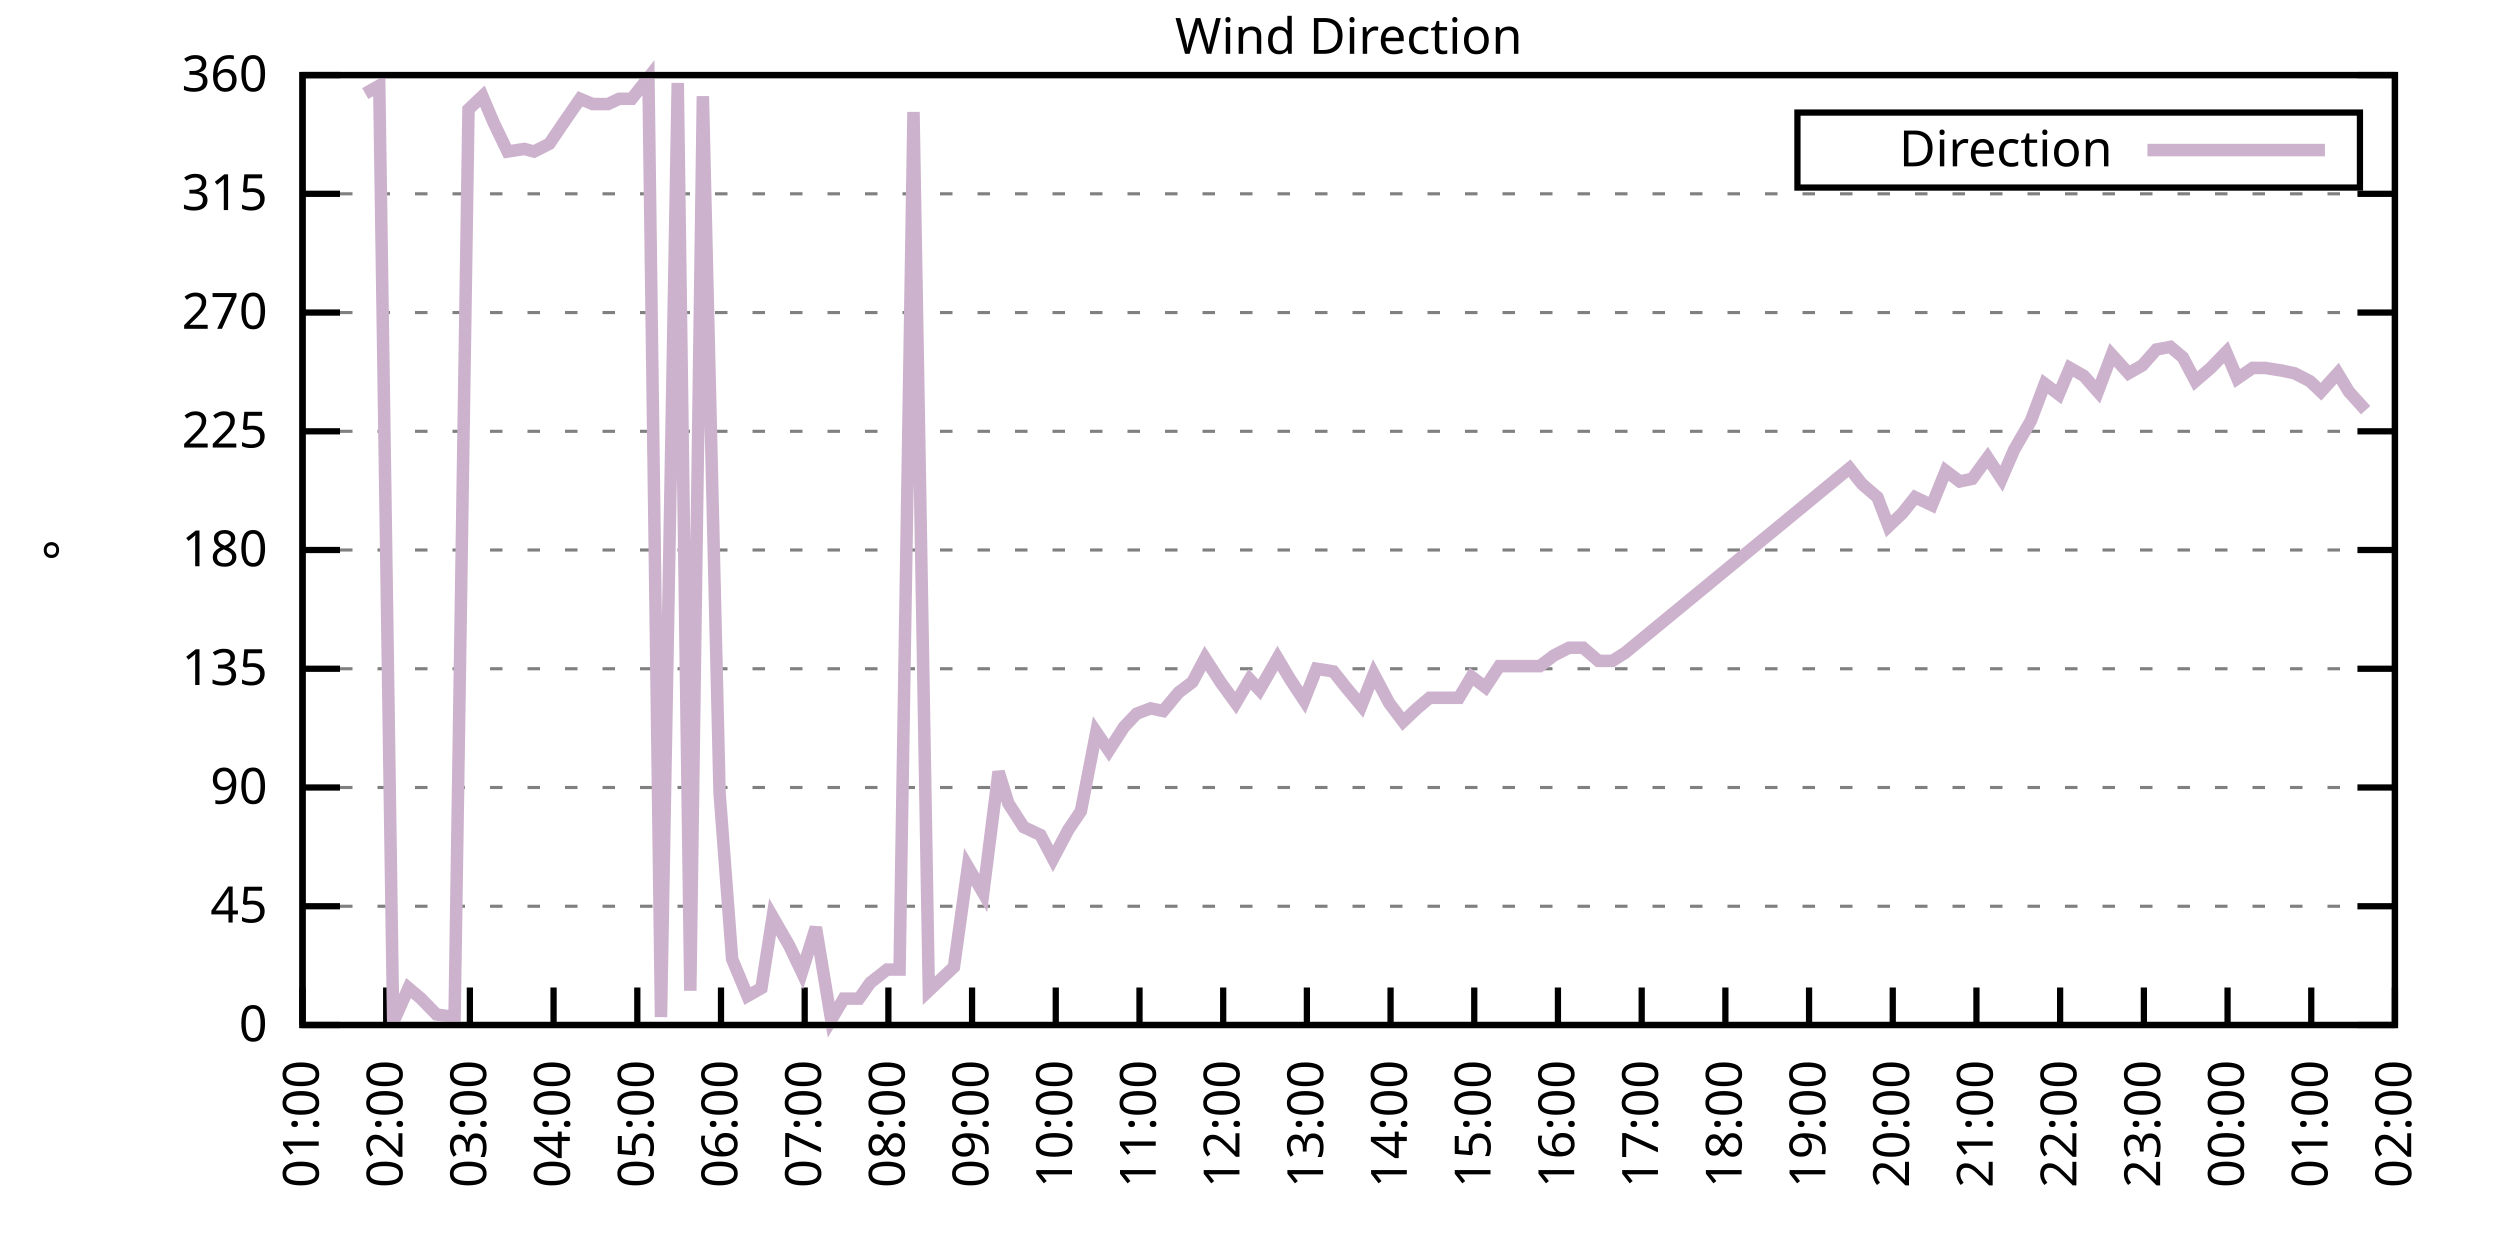
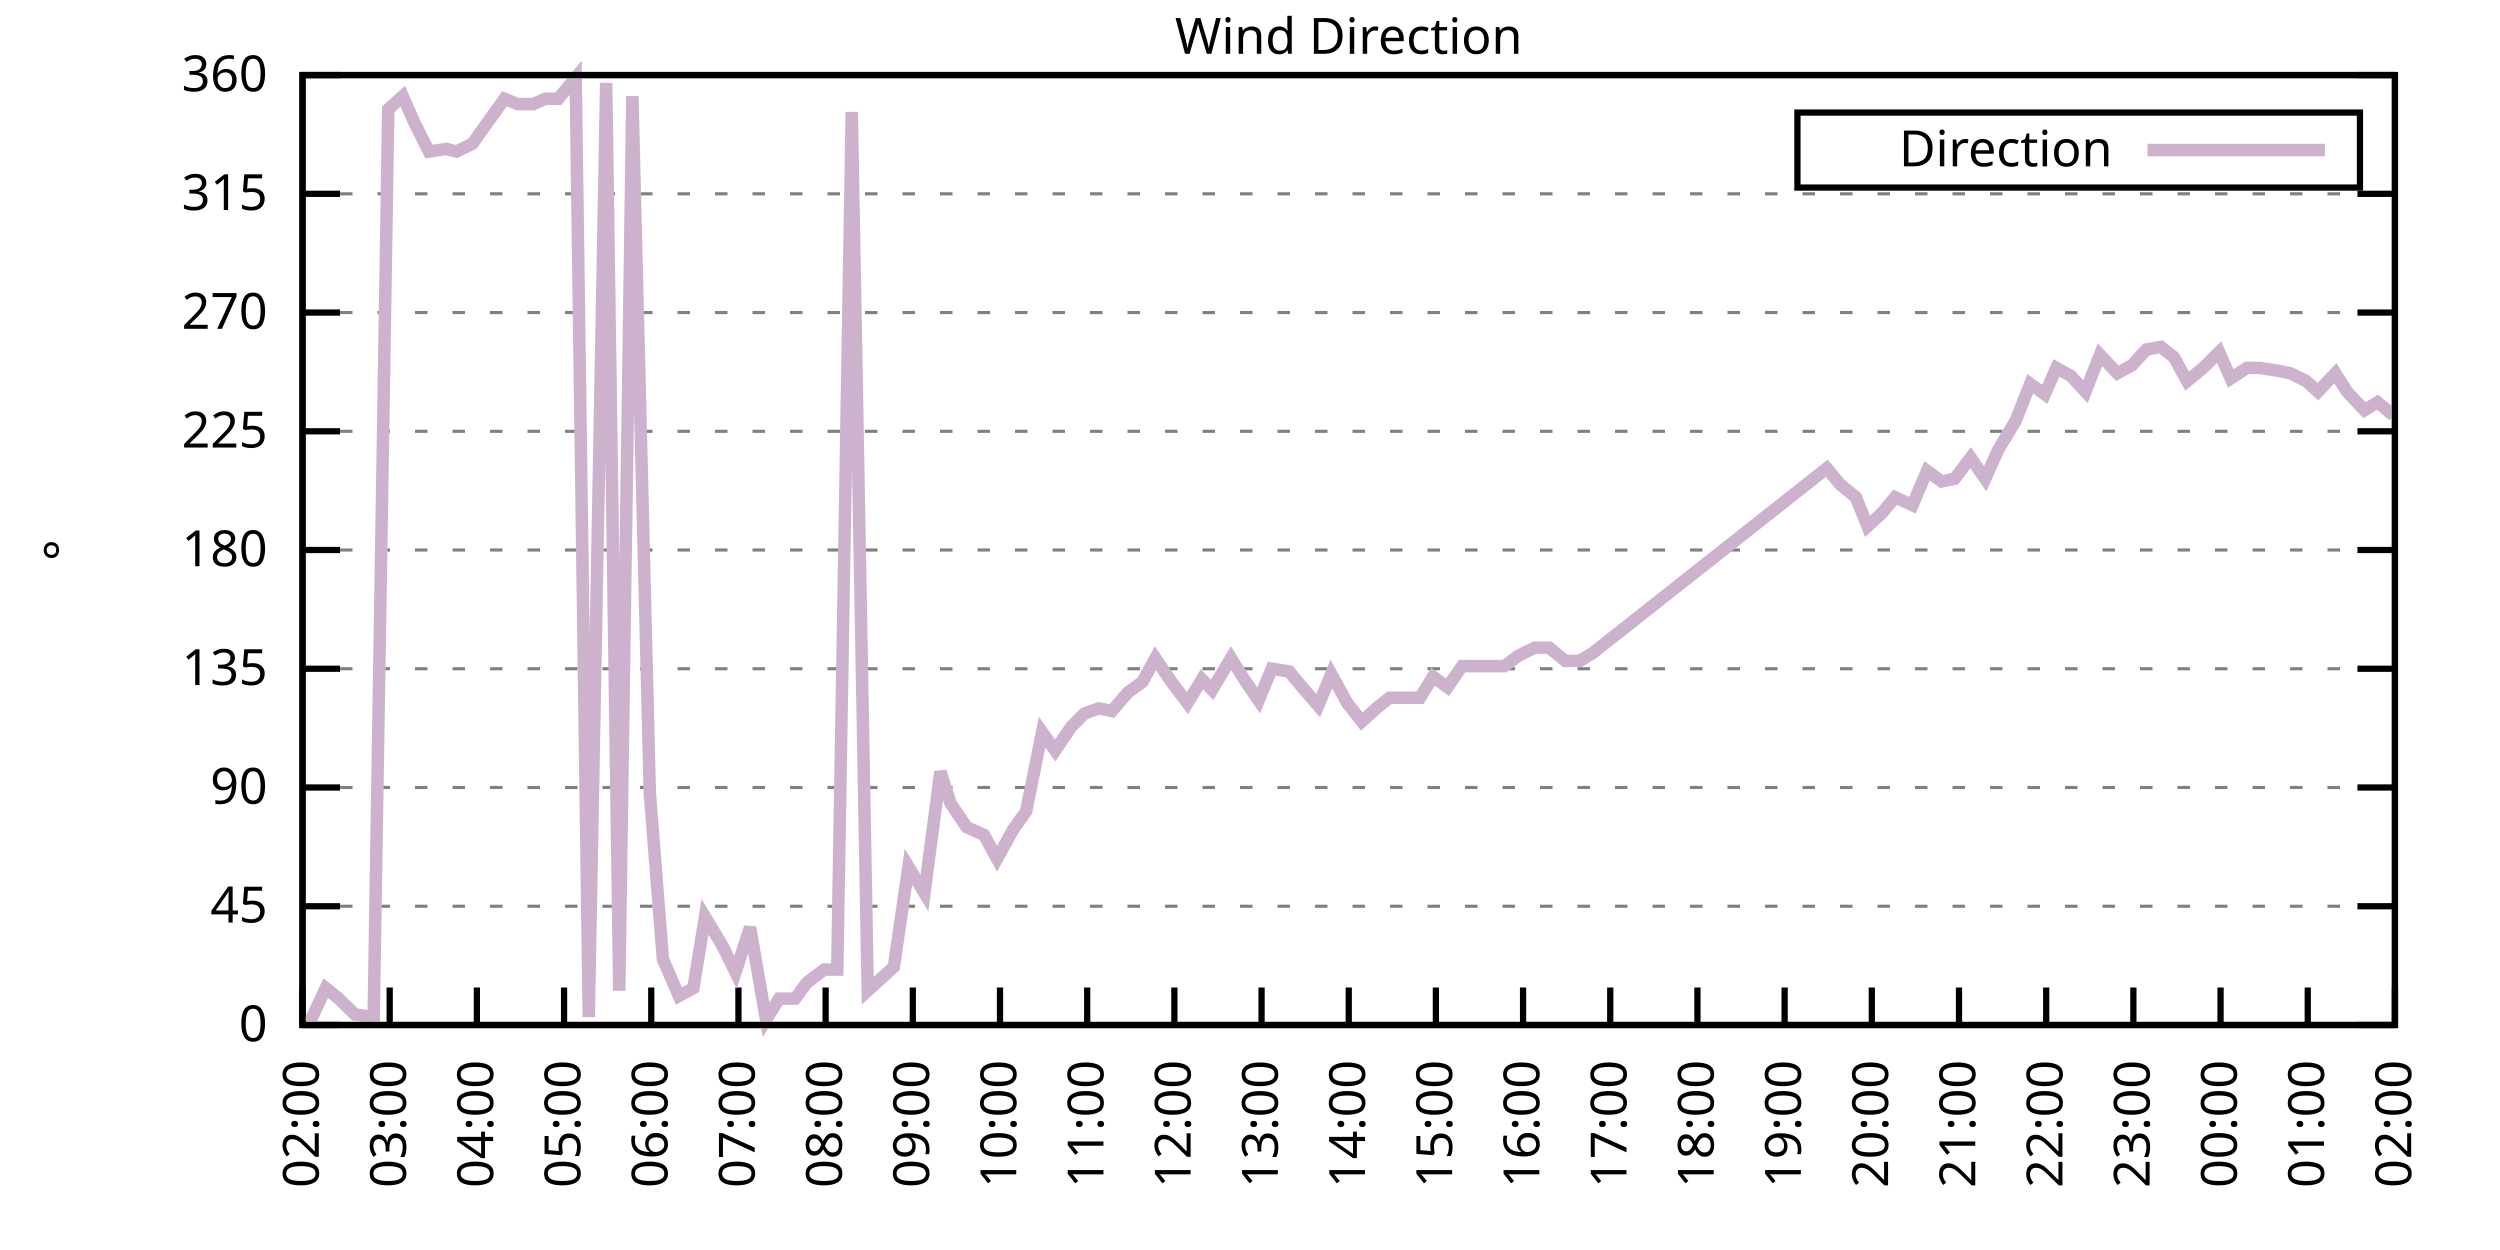
<svg xmlns="http://www.w3.org/2000/svg" xmlns:xlink="http://www.w3.org/1999/xlink" width="400" height="200" viewBox="0 0 400 200">
  <g id="gnuplot_canvas">
    <rect x="0" y="0" width="400" height="200" fill="none" />
    <defs>
      <circle id="gpDot" r="0.5" stroke-width="0.5" stroke="currentColor" />
      <path id="gpPt0" stroke-width="0.333" stroke="currentColor" d="M-1,0 h2 M0,-1 v2" />
      <path id="gpPt1" stroke-width="0.333" stroke="currentColor" d="M-1,-1 L1,1 M1,-1 L-1,1" />
      <path id="gpPt2" stroke-width="0.333" stroke="currentColor" d="M-1,0 L1,0 M0,-1 L0,1 M-1,-1 L1,1 M-1,1 L1,-1" />
      <rect id="gpPt3" stroke-width="0.333" stroke="currentColor" x="-1" y="-1" width="2" height="2" />
      <rect id="gpPt4" stroke-width="0.333" stroke="currentColor" fill="currentColor" x="-1" y="-1" width="2" height="2" />
      <circle id="gpPt5" stroke-width="0.333" stroke="currentColor" cx="0" cy="0" r="1" />
      <use xlink:href="#gpPt5" id="gpPt6" fill="currentColor" stroke="none" />
      <path id="gpPt7" stroke-width="0.333" stroke="currentColor" d="M0,-1.33 L-1.33,0.67 L1.33,0.67 z" />
      <use xlink:href="#gpPt7" id="gpPt8" fill="currentColor" stroke="none" />
      <use xlink:href="#gpPt7" id="gpPt9" stroke="currentColor" transform="rotate(180)" />
      <use xlink:href="#gpPt9" id="gpPt10" fill="currentColor" stroke="none" />
      <use xlink:href="#gpPt3" id="gpPt11" stroke="currentColor" transform="rotate(45)" />
      <use xlink:href="#gpPt11" id="gpPt12" fill="currentColor" stroke="none" />
      <path id="gpPt13" stroke-width="0.333" stroke="currentColor" d="M0,1.330 L1.265,0.411 L0.782,-1.067 L-0.782,-1.076 L-1.265,0.411 z" />
      <use xlink:href="#gpPt13" id="gpPt14" fill="currentColor" stroke="none" />
      <filter id="textbox" filterUnits="objectBoundingBox" x="0" y="0" height="1" width="1">
        <feFlood flood-color="white" flood-opacity="1" result="bgnd" />
        <feComposite in="SourceGraphic" in2="bgnd" operator="atop" />
      </filter>
      <filter id="greybox" filterUnits="objectBoundingBox" x="0" y="0" height="1" width="1">
        <feFlood flood-color="lightgrey" flood-opacity="1" result="grey" />
        <feComposite in="SourceGraphic" in2="grey" operator="atop" />
      </filter>
    </defs>
    <g fill="none" color="white" stroke="currentColor" stroke-width="1.00" stroke-linecap="butt" stroke-linejoin="miter">
</g>
    <g fill="none" color="black" stroke="currentColor" stroke-width="1.00" stroke-linecap="butt" stroke-linejoin="miter">
      <g stroke="none" shape-rendering="crispEdges">
        <polygon fill="rgb(255, 255, 255)" points="48.40,164.00 383.18,164.00 383.18,12.02 48.40,12.02 " />
      </g>
    </g>
    <g fill="none" color="black" stroke="currentColor" stroke-width="1.00" stroke-linecap="butt" stroke-linejoin="miter">
</g>
    <g fill="none" color="black" stroke="black" stroke-width="0.50" stroke-linecap="butt" stroke-linejoin="miter">
</g>
    <g fill="none" color="gray" stroke="currentColor" stroke-width="0.50" stroke-linecap="butt" stroke-linejoin="miter">
      <path stroke="gray" stroke-dasharray="2,4" class="gridline" d="M48.40,164.00 L383.19,164.00  " />
    </g>
    <g fill="none" color="gray" stroke="gray" stroke-width="1.00" stroke-linecap="butt" stroke-linejoin="miter">
</g>
    <g fill="none" color="black" stroke="currentColor" stroke-width="1.00" stroke-linecap="butt" stroke-linejoin="miter">
      <path stroke="black" d="M48.40,164.00 L54.40,164.00 M383.19,164.00 L377.19,164.00  " />
      <g transform="translate(42.80,166.60)" stroke="none" fill="black" font-family="Sans" font-size="8.00" text-anchor="end">
        <text>
          <tspan font-family="Sans"> 0</tspan>
        </text>
      </g>
    </g>
    <g fill="none" color="black" stroke="currentColor" stroke-width="1.00" stroke-linecap="butt" stroke-linejoin="miter">
</g>
    <g fill="none" color="black" stroke="black" stroke-width="0.50" stroke-linecap="butt" stroke-linejoin="miter">
</g>
    <g fill="none" color="gray" stroke="currentColor" stroke-width="0.50" stroke-linecap="butt" stroke-linejoin="miter">
      <path stroke="gray" stroke-dasharray="2,4" class="gridline" d="M48.40,145.00 L383.19,145.00  " />
    </g>
    <g fill="none" color="gray" stroke="gray" stroke-width="1.00" stroke-linecap="butt" stroke-linejoin="miter">
</g>
    <g fill="none" color="black" stroke="currentColor" stroke-width="1.00" stroke-linecap="butt" stroke-linejoin="miter">
      <path stroke="black" d="M48.40,145.00 L54.40,145.00 M383.19,145.00 L377.19,145.00  " />
      <g transform="translate(42.80,147.60)" stroke="none" fill="black" font-family="Sans" font-size="8.00" text-anchor="end">
        <text>
          <tspan font-family="Sans"> 45</tspan>
        </text>
      </g>
    </g>
    <g fill="none" color="black" stroke="currentColor" stroke-width="1.00" stroke-linecap="butt" stroke-linejoin="miter">
</g>
    <g fill="none" color="black" stroke="black" stroke-width="0.50" stroke-linecap="butt" stroke-linejoin="miter">
</g>
    <g fill="none" color="gray" stroke="currentColor" stroke-width="0.50" stroke-linecap="butt" stroke-linejoin="miter">
      <path stroke="gray" stroke-dasharray="2,4" class="gridline" d="M48.40,126.00 L383.19,126.00  " />
    </g>
    <g fill="none" color="gray" stroke="gray" stroke-width="1.00" stroke-linecap="butt" stroke-linejoin="miter">
</g>
    <g fill="none" color="black" stroke="currentColor" stroke-width="1.00" stroke-linecap="butt" stroke-linejoin="miter">
      <path stroke="black" d="M48.40,126.00 L54.40,126.00 M383.19,126.00 L377.19,126.00  " />
      <g transform="translate(42.80,128.60)" stroke="none" fill="black" font-family="Sans" font-size="8.00" text-anchor="end">
        <text>
          <tspan font-family="Sans"> 90</tspan>
        </text>
      </g>
    </g>
    <g fill="none" color="black" stroke="currentColor" stroke-width="1.00" stroke-linecap="butt" stroke-linejoin="miter">
</g>
    <g fill="none" color="black" stroke="black" stroke-width="0.50" stroke-linecap="butt" stroke-linejoin="miter">
</g>
    <g fill="none" color="gray" stroke="currentColor" stroke-width="0.50" stroke-linecap="butt" stroke-linejoin="miter">
      <path stroke="gray" stroke-dasharray="2,4" class="gridline" d="M48.40,107.00 L383.19,107.00  " />
    </g>
    <g fill="none" color="gray" stroke="gray" stroke-width="1.00" stroke-linecap="butt" stroke-linejoin="miter">
</g>
    <g fill="none" color="black" stroke="currentColor" stroke-width="1.00" stroke-linecap="butt" stroke-linejoin="miter">
      <path stroke="black" d="M48.40,107.00 L54.40,107.00 M383.19,107.00 L377.19,107.00  " />
      <g transform="translate(42.80,109.60)" stroke="none" fill="black" font-family="Sans" font-size="8.00" text-anchor="end">
        <text>
          <tspan font-family="Sans"> 135</tspan>
        </text>
      </g>
    </g>
    <g fill="none" color="black" stroke="currentColor" stroke-width="1.00" stroke-linecap="butt" stroke-linejoin="miter">
</g>
    <g fill="none" color="black" stroke="black" stroke-width="0.50" stroke-linecap="butt" stroke-linejoin="miter">
</g>
    <g fill="none" color="gray" stroke="currentColor" stroke-width="0.50" stroke-linecap="butt" stroke-linejoin="miter">
      <path stroke="gray" stroke-dasharray="2,4" class="gridline" d="M48.40,88.00 L383.19,88.00  " />
    </g>
    <g fill="none" color="gray" stroke="gray" stroke-width="1.00" stroke-linecap="butt" stroke-linejoin="miter">
</g>
    <g fill="none" color="black" stroke="currentColor" stroke-width="1.00" stroke-linecap="butt" stroke-linejoin="miter">
      <path stroke="black" d="M48.40,88.00 L54.40,88.00 M383.19,88.00 L377.19,88.00  " />
      <g transform="translate(42.80,90.60)" stroke="none" fill="black" font-family="Sans" font-size="8.00" text-anchor="end">
        <text>
          <tspan font-family="Sans"> 180</tspan>
        </text>
      </g>
    </g>
    <g fill="none" color="black" stroke="currentColor" stroke-width="1.00" stroke-linecap="butt" stroke-linejoin="miter">
</g>
    <g fill="none" color="black" stroke="black" stroke-width="0.50" stroke-linecap="butt" stroke-linejoin="miter">
</g>
    <g fill="none" color="gray" stroke="currentColor" stroke-width="0.50" stroke-linecap="butt" stroke-linejoin="miter">
      <path stroke="gray" stroke-dasharray="2,4" class="gridline" d="M48.40,69.01 L383.19,69.01  " />
    </g>
    <g fill="none" color="gray" stroke="gray" stroke-width="1.00" stroke-linecap="butt" stroke-linejoin="miter">
</g>
    <g fill="none" color="black" stroke="currentColor" stroke-width="1.00" stroke-linecap="butt" stroke-linejoin="miter">
      <path stroke="black" d="M48.40,69.01 L54.40,69.01 M383.19,69.01 L377.19,69.01  " />
      <g transform="translate(42.80,71.61)" stroke="none" fill="black" font-family="Sans" font-size="8.00" text-anchor="end">
        <text>
          <tspan font-family="Sans"> 225</tspan>
        </text>
      </g>
    </g>
    <g fill="none" color="black" stroke="currentColor" stroke-width="1.00" stroke-linecap="butt" stroke-linejoin="miter">
</g>
    <g fill="none" color="black" stroke="black" stroke-width="0.50" stroke-linecap="butt" stroke-linejoin="miter">
</g>
    <g fill="none" color="gray" stroke="currentColor" stroke-width="0.50" stroke-linecap="butt" stroke-linejoin="miter">
      <path stroke="gray" stroke-dasharray="2,4" class="gridline" d="M48.40,50.01 L383.19,50.01  " />
    </g>
    <g fill="none" color="gray" stroke="gray" stroke-width="1.00" stroke-linecap="butt" stroke-linejoin="miter">
</g>
    <g fill="none" color="black" stroke="currentColor" stroke-width="1.00" stroke-linecap="butt" stroke-linejoin="miter">
      <path stroke="black" d="M48.40,50.01 L54.40,50.01 M383.19,50.01 L377.19,50.01  " />
      <g transform="translate(42.80,52.61)" stroke="none" fill="black" font-family="Sans" font-size="8.00" text-anchor="end">
        <text>
          <tspan font-family="Sans"> 270</tspan>
        </text>
      </g>
    </g>
    <g fill="none" color="black" stroke="currentColor" stroke-width="1.00" stroke-linecap="butt" stroke-linejoin="miter">
</g>
    <g fill="none" color="black" stroke="black" stroke-width="0.50" stroke-linecap="butt" stroke-linejoin="miter">
</g>
    <g fill="none" color="gray" stroke="currentColor" stroke-width="0.50" stroke-linecap="butt" stroke-linejoin="miter">
      <path stroke="gray" stroke-dasharray="2,4" class="gridline" d="M48.40,31.01 L383.19,31.01  " />
    </g>
    <g fill="none" color="gray" stroke="gray" stroke-width="1.00" stroke-linecap="butt" stroke-linejoin="miter">
</g>
    <g fill="none" color="black" stroke="currentColor" stroke-width="1.00" stroke-linecap="butt" stroke-linejoin="miter">
      <path stroke="black" d="M48.40,31.01 L54.40,31.01 M383.19,31.01 L377.19,31.01  " />
      <g transform="translate(42.80,33.61)" stroke="none" fill="black" font-family="Sans" font-size="8.00" text-anchor="end">
        <text>
          <tspan font-family="Sans"> 315</tspan>
        </text>
      </g>
    </g>
    <g fill="none" color="black" stroke="currentColor" stroke-width="1.00" stroke-linecap="butt" stroke-linejoin="miter">
</g>
    <g fill="none" color="black" stroke="black" stroke-width="0.50" stroke-linecap="butt" stroke-linejoin="miter">
</g>
    <g fill="none" color="gray" stroke="currentColor" stroke-width="0.50" stroke-linecap="butt" stroke-linejoin="miter">
      <path stroke="gray" stroke-dasharray="2,4" class="gridline" d="M48.40,12.01 L383.19,12.01  " />
    </g>
    <g fill="none" color="gray" stroke="gray" stroke-width="1.00" stroke-linecap="butt" stroke-linejoin="miter">
</g>
    <g fill="none" color="black" stroke="currentColor" stroke-width="1.00" stroke-linecap="butt" stroke-linejoin="miter">
      <path stroke="black" d="M48.40,12.01 L54.40,12.01 M383.19,12.01 L377.19,12.01  " />
      <g transform="translate(42.80,14.61)" stroke="none" fill="black" font-family="Sans" font-size="8.00" text-anchor="end">
        <text>
          <tspan font-family="Sans"> 360</tspan>
        </text>
      </g>
    </g>
    <g fill="none" color="black" stroke="currentColor" stroke-width="1.00" stroke-linecap="butt" stroke-linejoin="miter">
      <path stroke="black" d="M48.40,164.00 L48.40,158.00  " />
      <g transform="translate(51.00,169.60) rotate(270.00)" stroke="none" fill="black" font-family="Sans" font-size="8.00" text-anchor="end">
        <text>
-           <tspan font-family="Sans">01:00</tspan>
-         </text>
-       </g>
-     </g>
-     <g fill="none" color="black" stroke="currentColor" stroke-width="1.00" stroke-linecap="butt" stroke-linejoin="miter">
-       <path stroke="black" d="M61.79,164.00 L61.79,158.00  " />
-       <g transform="translate(64.39,169.60) rotate(270.00)" stroke="none" fill="black" font-family="Sans" font-size="8.00" text-anchor="end">
-         <text>
          <tspan font-family="Sans">02:00</tspan>
        </text>
      </g>
    </g>
    <g fill="none" color="black" stroke="currentColor" stroke-width="1.00" stroke-linecap="butt" stroke-linejoin="miter">
-       <path stroke="black" d="M75.18,164.00 L75.18,158.00  " />
-       <g transform="translate(77.78,169.60) rotate(270.00)" stroke="none" fill="black" font-family="Sans" font-size="8.00" text-anchor="end">
+       <path stroke="black" d="M62.35,164.00 L62.35,158.00  " />
+       <g transform="translate(64.95,169.60) rotate(270.00)" stroke="none" fill="black" font-family="Sans" font-size="8.00" text-anchor="end">
        <text>
          <tspan font-family="Sans">03:00</tspan>
        </text>
      </g>
    </g>
    <g fill="none" color="black" stroke="currentColor" stroke-width="1.00" stroke-linecap="butt" stroke-linejoin="miter">
-       <path stroke="black" d="M88.57,164.00 L88.57,158.00  " />
-       <g transform="translate(91.17,169.60) rotate(270.00)" stroke="none" fill="black" font-family="Sans" font-size="8.00" text-anchor="end">
+       <path stroke="black" d="M76.30,164.00 L76.30,158.00  " />
+       <g transform="translate(78.90,169.60) rotate(270.00)" stroke="none" fill="black" font-family="Sans" font-size="8.00" text-anchor="end">
        <text>
          <tspan font-family="Sans">04:00</tspan>
        </text>
      </g>
    </g>
    <g fill="none" color="black" stroke="currentColor" stroke-width="1.00" stroke-linecap="butt" stroke-linejoin="miter">
-       <path stroke="black" d="M101.97,164.00 L101.97,158.00  " />
-       <g transform="translate(104.57,169.60) rotate(270.00)" stroke="none" fill="black" font-family="Sans" font-size="8.00" text-anchor="end">
+       <path stroke="black" d="M90.25,164.00 L90.25,158.00  " />
+       <g transform="translate(92.85,169.60) rotate(270.00)" stroke="none" fill="black" font-family="Sans" font-size="8.00" text-anchor="end">
        <text>
          <tspan font-family="Sans">05:00</tspan>
        </text>
      </g>
    </g>
    <g fill="none" color="black" stroke="currentColor" stroke-width="1.00" stroke-linecap="butt" stroke-linejoin="miter">
-       <path stroke="black" d="M115.36,164.00 L115.36,158.00  " />
-       <g transform="translate(117.96,169.60) rotate(270.00)" stroke="none" fill="black" font-family="Sans" font-size="8.00" text-anchor="end">
+       <path stroke="black" d="M104.20,164.00 L104.20,158.00  " />
+       <g transform="translate(106.80,169.60) rotate(270.00)" stroke="none" fill="black" font-family="Sans" font-size="8.00" text-anchor="end">
        <text>
          <tspan font-family="Sans">06:00</tspan>
        </text>
      </g>
    </g>
    <g fill="none" color="black" stroke="currentColor" stroke-width="1.00" stroke-linecap="butt" stroke-linejoin="miter">
-       <path stroke="black" d="M128.75,164.00 L128.75,158.00  " />
-       <g transform="translate(131.35,169.60) rotate(270.00)" stroke="none" fill="black" font-family="Sans" font-size="8.00" text-anchor="end">
+       <path stroke="black" d="M118.15,164.00 L118.15,158.00  " />
+       <g transform="translate(120.75,169.60) rotate(270.00)" stroke="none" fill="black" font-family="Sans" font-size="8.00" text-anchor="end">
        <text>
          <tspan font-family="Sans">07:00</tspan>
        </text>
      </g>
    </g>
    <g fill="none" color="black" stroke="currentColor" stroke-width="1.00" stroke-linecap="butt" stroke-linejoin="miter">
-       <path stroke="black" d="M142.14,164.00 L142.14,158.00  " />
-       <g transform="translate(144.74,169.60) rotate(270.00)" stroke="none" fill="black" font-family="Sans" font-size="8.00" text-anchor="end">
+       <path stroke="black" d="M132.10,164.00 L132.10,158.00  " />
+       <g transform="translate(134.70,169.60) rotate(270.00)" stroke="none" fill="black" font-family="Sans" font-size="8.00" text-anchor="end">
        <text>
          <tspan font-family="Sans">08:00</tspan>
        </text>
      </g>
    </g>
    <g fill="none" color="black" stroke="currentColor" stroke-width="1.00" stroke-linecap="butt" stroke-linejoin="miter">
-       <path stroke="black" d="M155.53,164.00 L155.53,158.00  " />
-       <g transform="translate(158.13,169.60) rotate(270.00)" stroke="none" fill="black" font-family="Sans" font-size="8.00" text-anchor="end">
+       <path stroke="black" d="M146.05,164.00 L146.05,158.00  " />
+       <g transform="translate(148.65,169.60) rotate(270.00)" stroke="none" fill="black" font-family="Sans" font-size="8.00" text-anchor="end">
        <text>
          <tspan font-family="Sans">09:00</tspan>
        </text>
      </g>
    </g>
    <g fill="none" color="black" stroke="currentColor" stroke-width="1.00" stroke-linecap="butt" stroke-linejoin="miter">
-       <path stroke="black" d="M168.92,164.00 L168.92,158.00  " />
-       <g transform="translate(171.52,169.60) rotate(270.00)" stroke="none" fill="black" font-family="Sans" font-size="8.00" text-anchor="end">
+       <path stroke="black" d="M160.00,164.00 L160.00,158.00  " />
+       <g transform="translate(162.60,169.60) rotate(270.00)" stroke="none" fill="black" font-family="Sans" font-size="8.00" text-anchor="end">
        <text>
          <tspan font-family="Sans">10:00</tspan>
        </text>
      </g>
    </g>
    <g fill="none" color="black" stroke="currentColor" stroke-width="1.00" stroke-linecap="butt" stroke-linejoin="miter">
-       <path stroke="black" d="M182.32,164.00 L182.32,158.00  " />
-       <g transform="translate(184.92,169.60) rotate(270.00)" stroke="none" fill="black" font-family="Sans" font-size="8.00" text-anchor="end">
+       <path stroke="black" d="M173.95,164.00 L173.95,158.00  " />
+       <g transform="translate(176.55,169.60) rotate(270.00)" stroke="none" fill="black" font-family="Sans" font-size="8.00" text-anchor="end">
        <text>
          <tspan font-family="Sans">11:00</tspan>
        </text>
      </g>
    </g>
    <g fill="none" color="black" stroke="currentColor" stroke-width="1.00" stroke-linecap="butt" stroke-linejoin="miter">
-       <path stroke="black" d="M195.71,164.00 L195.71,158.00  " />
-       <g transform="translate(198.31,169.60) rotate(270.00)" stroke="none" fill="black" font-family="Sans" font-size="8.00" text-anchor="end">
+       <path stroke="black" d="M187.90,164.00 L187.90,158.00  " />
+       <g transform="translate(190.50,169.60) rotate(270.00)" stroke="none" fill="black" font-family="Sans" font-size="8.00" text-anchor="end">
        <text>
          <tspan font-family="Sans">12:00</tspan>
        </text>
      </g>
    </g>
    <g fill="none" color="black" stroke="currentColor" stroke-width="1.00" stroke-linecap="butt" stroke-linejoin="miter">
-       <path stroke="black" d="M209.10,164.00 L209.10,158.00  " />
-       <g transform="translate(211.70,169.60) rotate(270.00)" stroke="none" fill="black" font-family="Sans" font-size="8.00" text-anchor="end">
+       <path stroke="black" d="M201.85,164.00 L201.85,158.00  " />
+       <g transform="translate(204.45,169.60) rotate(270.00)" stroke="none" fill="black" font-family="Sans" font-size="8.00" text-anchor="end">
        <text>
          <tspan font-family="Sans">13:00</tspan>
        </text>
      </g>
    </g>
    <g fill="none" color="black" stroke="currentColor" stroke-width="1.00" stroke-linecap="butt" stroke-linejoin="miter">
-       <path stroke="black" d="M222.49,164.00 L222.49,158.00  " />
-       <g transform="translate(225.09,169.60) rotate(270.00)" stroke="none" fill="black" font-family="Sans" font-size="8.00" text-anchor="end">
+       <path stroke="black" d="M215.80,164.00 L215.80,158.00  " />
+       <g transform="translate(218.40,169.60) rotate(270.00)" stroke="none" fill="black" font-family="Sans" font-size="8.00" text-anchor="end">
        <text>
          <tspan font-family="Sans">14:00</tspan>
        </text>
      </g>
    </g>
    <g fill="none" color="black" stroke="currentColor" stroke-width="1.00" stroke-linecap="butt" stroke-linejoin="miter">
-       <path stroke="black" d="M235.88,164.00 L235.88,158.00  " />
-       <g transform="translate(238.48,169.60) rotate(270.00)" stroke="none" fill="black" font-family="Sans" font-size="8.00" text-anchor="end">
+       <path stroke="black" d="M229.74,164.00 L229.74,158.00  " />
+       <g transform="translate(232.34,169.60) rotate(270.00)" stroke="none" fill="black" font-family="Sans" font-size="8.00" text-anchor="end">
        <text>
          <tspan font-family="Sans">15:00</tspan>
        </text>
      </g>
    </g>
    <g fill="none" color="black" stroke="currentColor" stroke-width="1.00" stroke-linecap="butt" stroke-linejoin="miter">
-       <path stroke="black" d="M249.27,164.00 L249.27,158.00  " />
-       <g transform="translate(251.87,169.60) rotate(270.00)" stroke="none" fill="black" font-family="Sans" font-size="8.00" text-anchor="end">
+       <path stroke="black" d="M243.69,164.00 L243.69,158.00  " />
+       <g transform="translate(246.29,169.60) rotate(270.00)" stroke="none" fill="black" font-family="Sans" font-size="8.00" text-anchor="end">
        <text>
          <tspan font-family="Sans">16:00</tspan>
        </text>
      </g>
    </g>
    <g fill="none" color="black" stroke="currentColor" stroke-width="1.00" stroke-linecap="butt" stroke-linejoin="miter">
-       <path stroke="black" d="M262.67,164.00 L262.67,158.00  " />
-       <g transform="translate(265.27,169.60) rotate(270.00)" stroke="none" fill="black" font-family="Sans" font-size="8.00" text-anchor="end">
+       <path stroke="black" d="M257.64,164.00 L257.64,158.00  " />
+       <g transform="translate(260.24,169.60) rotate(270.00)" stroke="none" fill="black" font-family="Sans" font-size="8.00" text-anchor="end">
        <text>
          <tspan font-family="Sans">17:00</tspan>
        </text>
      </g>
    </g>
    <g fill="none" color="black" stroke="currentColor" stroke-width="1.00" stroke-linecap="butt" stroke-linejoin="miter">
-       <path stroke="black" d="M276.06,164.00 L276.06,158.00  " />
-       <g transform="translate(278.66,169.60) rotate(270.00)" stroke="none" fill="black" font-family="Sans" font-size="8.00" text-anchor="end">
+       <path stroke="black" d="M271.59,164.00 L271.59,158.00  " />
+       <g transform="translate(274.19,169.60) rotate(270.00)" stroke="none" fill="black" font-family="Sans" font-size="8.00" text-anchor="end">
        <text>
          <tspan font-family="Sans">18:00</tspan>
        </text>
      </g>
    </g>
    <g fill="none" color="black" stroke="currentColor" stroke-width="1.00" stroke-linecap="butt" stroke-linejoin="miter">
-       <path stroke="black" d="M289.45,164.00 L289.45,158.00  " />
-       <g transform="translate(292.05,169.60) rotate(270.00)" stroke="none" fill="black" font-family="Sans" font-size="8.00" text-anchor="end">
+       <path stroke="black" d="M285.54,164.00 L285.54,158.00  " />
+       <g transform="translate(288.14,169.60) rotate(270.00)" stroke="none" fill="black" font-family="Sans" font-size="8.00" text-anchor="end">
        <text>
          <tspan font-family="Sans">19:00</tspan>
        </text>
      </g>
    </g>
    <g fill="none" color="black" stroke="currentColor" stroke-width="1.00" stroke-linecap="butt" stroke-linejoin="miter">
-       <path stroke="black" d="M302.84,164.00 L302.84,158.00  " />
-       <g transform="translate(305.44,169.60) rotate(270.00)" stroke="none" fill="black" font-family="Sans" font-size="8.00" text-anchor="end">
+       <path stroke="black" d="M299.49,164.00 L299.49,158.00  " />
+       <g transform="translate(302.09,169.60) rotate(270.00)" stroke="none" fill="black" font-family="Sans" font-size="8.00" text-anchor="end">
        <text>
          <tspan font-family="Sans">20:00</tspan>
        </text>
      </g>
    </g>
    <g fill="none" color="black" stroke="currentColor" stroke-width="1.00" stroke-linecap="butt" stroke-linejoin="miter">
-       <path stroke="black" d="M316.23,164.00 L316.23,158.00  " />
-       <g transform="translate(318.83,169.60) rotate(270.00)" stroke="none" fill="black" font-family="Sans" font-size="8.00" text-anchor="end">
+       <path stroke="black" d="M313.44,164.00 L313.44,158.00  " />
+       <g transform="translate(316.04,169.60) rotate(270.00)" stroke="none" fill="black" font-family="Sans" font-size="8.00" text-anchor="end">
        <text>
          <tspan font-family="Sans">21:00</tspan>
        </text>
      </g>
    </g>
    <g fill="none" color="black" stroke="currentColor" stroke-width="1.00" stroke-linecap="butt" stroke-linejoin="miter">
-       <path stroke="black" d="M329.62,164.00 L329.62,158.00  " />
-       <g transform="translate(332.22,169.60) rotate(270.00)" stroke="none" fill="black" font-family="Sans" font-size="8.00" text-anchor="end">
+       <path stroke="black" d="M327.39,164.00 L327.39,158.00  " />
+       <g transform="translate(329.99,169.60) rotate(270.00)" stroke="none" fill="black" font-family="Sans" font-size="8.00" text-anchor="end">
        <text>
          <tspan font-family="Sans">22:00</tspan>
        </text>
      </g>
    </g>
    <g fill="none" color="black" stroke="currentColor" stroke-width="1.00" stroke-linecap="butt" stroke-linejoin="miter">
-       <path stroke="black" d="M343.02,164.00 L343.02,158.00  " />
-       <g transform="translate(345.62,169.60) rotate(270.00)" stroke="none" fill="black" font-family="Sans" font-size="8.00" text-anchor="end">
+       <path stroke="black" d="M341.34,164.00 L341.34,158.00  " />
+       <g transform="translate(343.94,169.60) rotate(270.00)" stroke="none" fill="black" font-family="Sans" font-size="8.00" text-anchor="end">
        <text>
          <tspan font-family="Sans">23:00</tspan>
        </text>
      </g>
    </g>
    <g fill="none" color="black" stroke="currentColor" stroke-width="1.00" stroke-linecap="butt" stroke-linejoin="miter">
-       <path stroke="black" d="M356.41,164.00 L356.41,158.00  " />
-       <g transform="translate(359.01,169.60) rotate(270.00)" stroke="none" fill="black" font-family="Sans" font-size="8.00" text-anchor="end">
+       <path stroke="black" d="M355.29,164.00 L355.29,158.00  " />
+       <g transform="translate(357.89,169.60) rotate(270.00)" stroke="none" fill="black" font-family="Sans" font-size="8.00" text-anchor="end">
        <text>
          <tspan font-family="Sans">00:00</tspan>
        </text>
      </g>
    </g>
    <g fill="none" color="black" stroke="currentColor" stroke-width="1.00" stroke-linecap="butt" stroke-linejoin="miter">
-       <path stroke="black" d="M369.80,164.00 L369.80,158.00  " />
-       <g transform="translate(372.40,169.60) rotate(270.00)" stroke="none" fill="black" font-family="Sans" font-size="8.00" text-anchor="end">
+       <path stroke="black" d="M369.24,164.00 L369.24,158.00  " />
+       <g transform="translate(371.84,169.60) rotate(270.00)" stroke="none" fill="black" font-family="Sans" font-size="8.00" text-anchor="end">
        <text>
          <tspan font-family="Sans">01:00</tspan>
        </text>
      </g>
    </g>
    <g fill="none" color="black" stroke="currentColor" stroke-width="1.00" stroke-linecap="butt" stroke-linejoin="miter">
      <path stroke="black" d="M383.19,164.00 L383.19,158.00  " />
      <g transform="translate(385.79,169.60) rotate(270.00)" stroke="none" fill="black" font-family="Sans" font-size="8.00" text-anchor="end">
        <text>
          <tspan font-family="Sans">02:00</tspan>
        </text>
      </g>
    </g>
    <g fill="none" color="black" stroke="currentColor" stroke-width="1.00" stroke-linecap="butt" stroke-linejoin="miter">
</g>
    <g fill="none" color="black" stroke="currentColor" stroke-width="1.00" stroke-linecap="butt" stroke-linejoin="miter">
      <path stroke="black" d="M48.40,12.01 L48.40,164.00 L383.19,164.00 L383.19,12.01 L48.40,12.01 Z  " />
    </g>
    <g fill="none" color="black" stroke="currentColor" stroke-width="1.00" stroke-linecap="butt" stroke-linejoin="miter">
</g>
    <g fill="none" color="black" stroke="currentColor" stroke-width="1.00" stroke-linecap="butt" stroke-linejoin="miter">
      <path stroke="black" d="M287.59,30.01 L287.59,18.01 L377.59,18.01 L377.59,30.01 L287.59,30.01 Z  " />
    </g>
    <g id="Wind_direction_plot_1">
      <g fill="none" color="white" stroke="black" stroke-width="2.00" stroke-linecap="butt" stroke-linejoin="miter">
</g>
      <g fill="none" color="black" stroke="currentColor" stroke-width="2.00" stroke-linecap="butt" stroke-linejoin="miter">
        <g transform="translate(337.99,26.61)" stroke="none" fill="black" font-family="Sans" font-size="8.00" text-anchor="end">
          <text>
            <tspan font-family="Sans">Direction</tspan>
          </text>
        </g>
      </g>
      <g fill="none" color="black" stroke="currentColor" stroke-width="2.00" stroke-linecap="butt" stroke-linejoin="miter">
-         <path stroke="rgb(204, 178, 204)" d="M343.59,24.01 L371.99,24.01 M58.44,14.97 L60.68,13.70 L62.91,163.58 L65.36,158.09 L67.37,159.78 L69.83,162.31   L72.73,162.73 L74.96,17.50 L77.19,15.39 L78.98,19.61 L81.21,24.25 L83.89,23.83 L85.45,24.25 L87.91,22.99   L89.91,20.03 L92.82,15.81 L94.82,16.65 L97.28,16.65 L99.06,15.81 L101.07,15.81 L103.75,12.43 L105.76,162.73   L108.44,13.28 L110.45,158.51 L112.46,15.39 L115.13,126.85 L117.14,153.45 L119.60,159.36 L121.83,158.09 L123.62,146.69   L126.29,151.33 L128.30,155.56 L130.54,148.38 L132.99,163.16 L135.00,159.78 L137.45,159.78 L139.24,157.24 L141.92,155.13   L143.93,155.13 L146.16,17.92 L148.61,158.51 L152.63,154.71 L154.86,138.67 L157.32,142.89 L159.77,123.47 L161.34,128.54   L163.79,132.34 L166.47,133.60 L168.48,137.40 L170.93,132.76 L172.94,129.80 L175.40,117.14 L177.41,120.09 L179.86,116.29   L181.87,114.18 L184.10,113.34 L186.11,113.76 L188.57,110.80 L190.80,109.11 L192.81,105.31 L195.26,109.11 L197.72,112.49   L199.95,108.69 L201.51,110.38 L204.41,105.31 L206.42,108.69 L208.65,112.07 L210.66,107.00 L213.34,107.43 L215.35,109.96   L217.80,112.91 L219.81,107.85 L222.27,112.49 L224.50,115.45 L226.73,113.34 L228.74,111.65 L230.75,111.65 L233.43,111.65   L235.44,108.27 L237.67,109.96 L239.90,106.58 L241.69,106.58 L243.92,106.58 L246.37,106.58 L248.60,104.89 L251.06,103.63   L253.29,103.63 L255.75,105.74 L257.98,105.74 L259.99,104.47 L295.92,74.92 L297.93,77.45 L300.39,79.56 L302.17,84.21   L304.40,82.09 L306.41,79.56 L309.09,80.83 L311.32,75.34 L313.55,77.03 L315.56,76.61 L318.02,73.23 L320.25,76.61   L322.26,71.96 L324.94,67.32 L327.17,61.41 L329.40,63.10 L331.19,58.87 L333.42,60.14 L335.65,62.67 L337.88,56.76   L340.56,59.72 L342.79,58.45 L345.02,55.92 L347.26,55.50 L349.26,57.18 L351.27,60.98 L353.73,58.87 L356.18,56.34   L357.97,60.56 L360.42,58.87 L362.43,58.87 L365.11,59.30 L367.12,59.72 L369.58,60.98 L371.36,62.67 L374.04,59.72   L375.82,62.67 L378.50,65.63  " />
+         <path stroke="rgb(204, 178, 204)" d="M343.59,24.01 L371.99,24.01 M49.56,163.58 L52.12,158.09 L54.21,159.78 L56.77,162.31 L59.79,162.73 L62.12,17.50   L64.44,15.39 L66.30,19.61 L68.63,24.25 L71.42,23.83 L73.04,24.25 L75.60,22.99 L77.69,20.03 L80.72,15.81   L82.81,16.65 L85.37,16.65 L87.23,15.81 L89.32,15.81 L92.11,12.43 L94.20,162.73 L96.99,13.28 L99.08,158.51   L101.18,15.39 L103.97,126.85 L106.06,153.45 L108.62,159.36 L110.94,158.09 L112.80,146.69 L115.59,151.33 L117.68,155.56   L120.01,148.38 L122.57,163.16 L124.66,159.78 L127.22,159.78 L129.08,157.24 L131.87,155.13 L133.96,155.13 L136.28,17.92   L138.84,158.51 L143.02,154.71 L145.35,138.67 L147.91,142.89 L150.46,123.47 L152.09,128.54 L154.65,132.34 L157.44,133.60   L159.53,137.40 L162.09,132.76 L164.18,129.80 L166.74,117.14 L168.83,120.09 L171.39,116.29 L173.48,114.18 L175.81,113.34   L177.90,113.76 L180.46,110.80 L182.78,109.11 L184.87,105.31 L187.43,109.11 L189.99,112.49 L192.31,108.69 L193.94,110.38   L196.96,105.31 L199.06,108.69 L201.38,112.07 L203.47,107.00 L206.26,107.43 L208.36,109.96 L210.91,112.91 L213.01,107.85   L215.56,112.49 L217.89,115.45 L220.21,113.34 L222.30,111.65 L224.40,111.65 L227.19,111.65 L229.28,108.27 L231.60,109.96   L233.93,106.58 L235.79,106.58 L238.11,106.58 L240.67,106.58 L243.00,104.89 L245.55,103.63 L247.88,103.63 L250.44,105.74   L252.76,105.74 L254.85,104.47 L292.29,74.92 L294.38,77.45 L296.94,79.56 L298.80,84.21 L301.12,82.09 L303.21,79.56   L306.00,80.83 L308.33,75.34 L310.65,77.03 L312.74,76.61 L315.30,73.23 L317.63,76.61 L319.72,71.96 L322.51,67.32   L324.83,61.41 L327.16,63.10 L329.02,58.87 L331.34,60.14 L333.67,62.67 L335.99,56.76 L338.78,59.72 L341.11,58.45   L343.43,55.92 L345.76,55.50 L347.85,57.18 L349.94,60.98 L352.50,58.87 L355.06,56.34 L356.92,60.56 L359.48,58.87   L361.57,58.87 L364.36,59.30 L366.45,59.72 L369.01,60.98 L370.87,62.67 L373.66,59.72 L375.52,62.67 L378.31,65.63   L380.40,64.36 L382.96,66.47  " />
      </g>
    </g>
    <g fill="none" color="black" stroke="currentColor" stroke-width="2.00" stroke-linecap="butt" stroke-linejoin="miter">
</g>
    <g fill="none" color="black" stroke="black" stroke-width="1.00" stroke-linecap="butt" stroke-linejoin="miter">
</g>
    <g fill="none" color="black" stroke="currentColor" stroke-width="1.00" stroke-linecap="butt" stroke-linejoin="miter">
      <path stroke="black" d="M48.40,12.01 L48.40,164.00 L383.19,164.00 L383.19,12.01 L48.40,12.01 Z  " />
      <g transform="translate(12.80,88.01) rotate(270.00)" stroke="none" fill="black" font-family="Sans" font-size="8.00" text-anchor="middle">
        <text>
          <tspan font-family="Sans">°</tspan>
        </text>
      </g>
    </g>
    <g fill="none" color="black" stroke="currentColor" stroke-width="1.00" stroke-linecap="butt" stroke-linejoin="miter">
</g>
    <g fill="none" color="black" stroke="currentColor" stroke-width="1.00" stroke-linecap="butt" stroke-linejoin="miter">
      <g transform="translate(215.79,8.61)" stroke="none" fill="black" font-family="Sans" font-size="8.00" text-anchor="middle">
        <text>
          <tspan font-family="Sans">Wind Direction</tspan>
        </text>
      </g>
    </g>
    <g fill="none" color="black" stroke="currentColor" stroke-width="1.00" stroke-linecap="butt" stroke-linejoin="miter">
</g>
  </g>
</svg>
